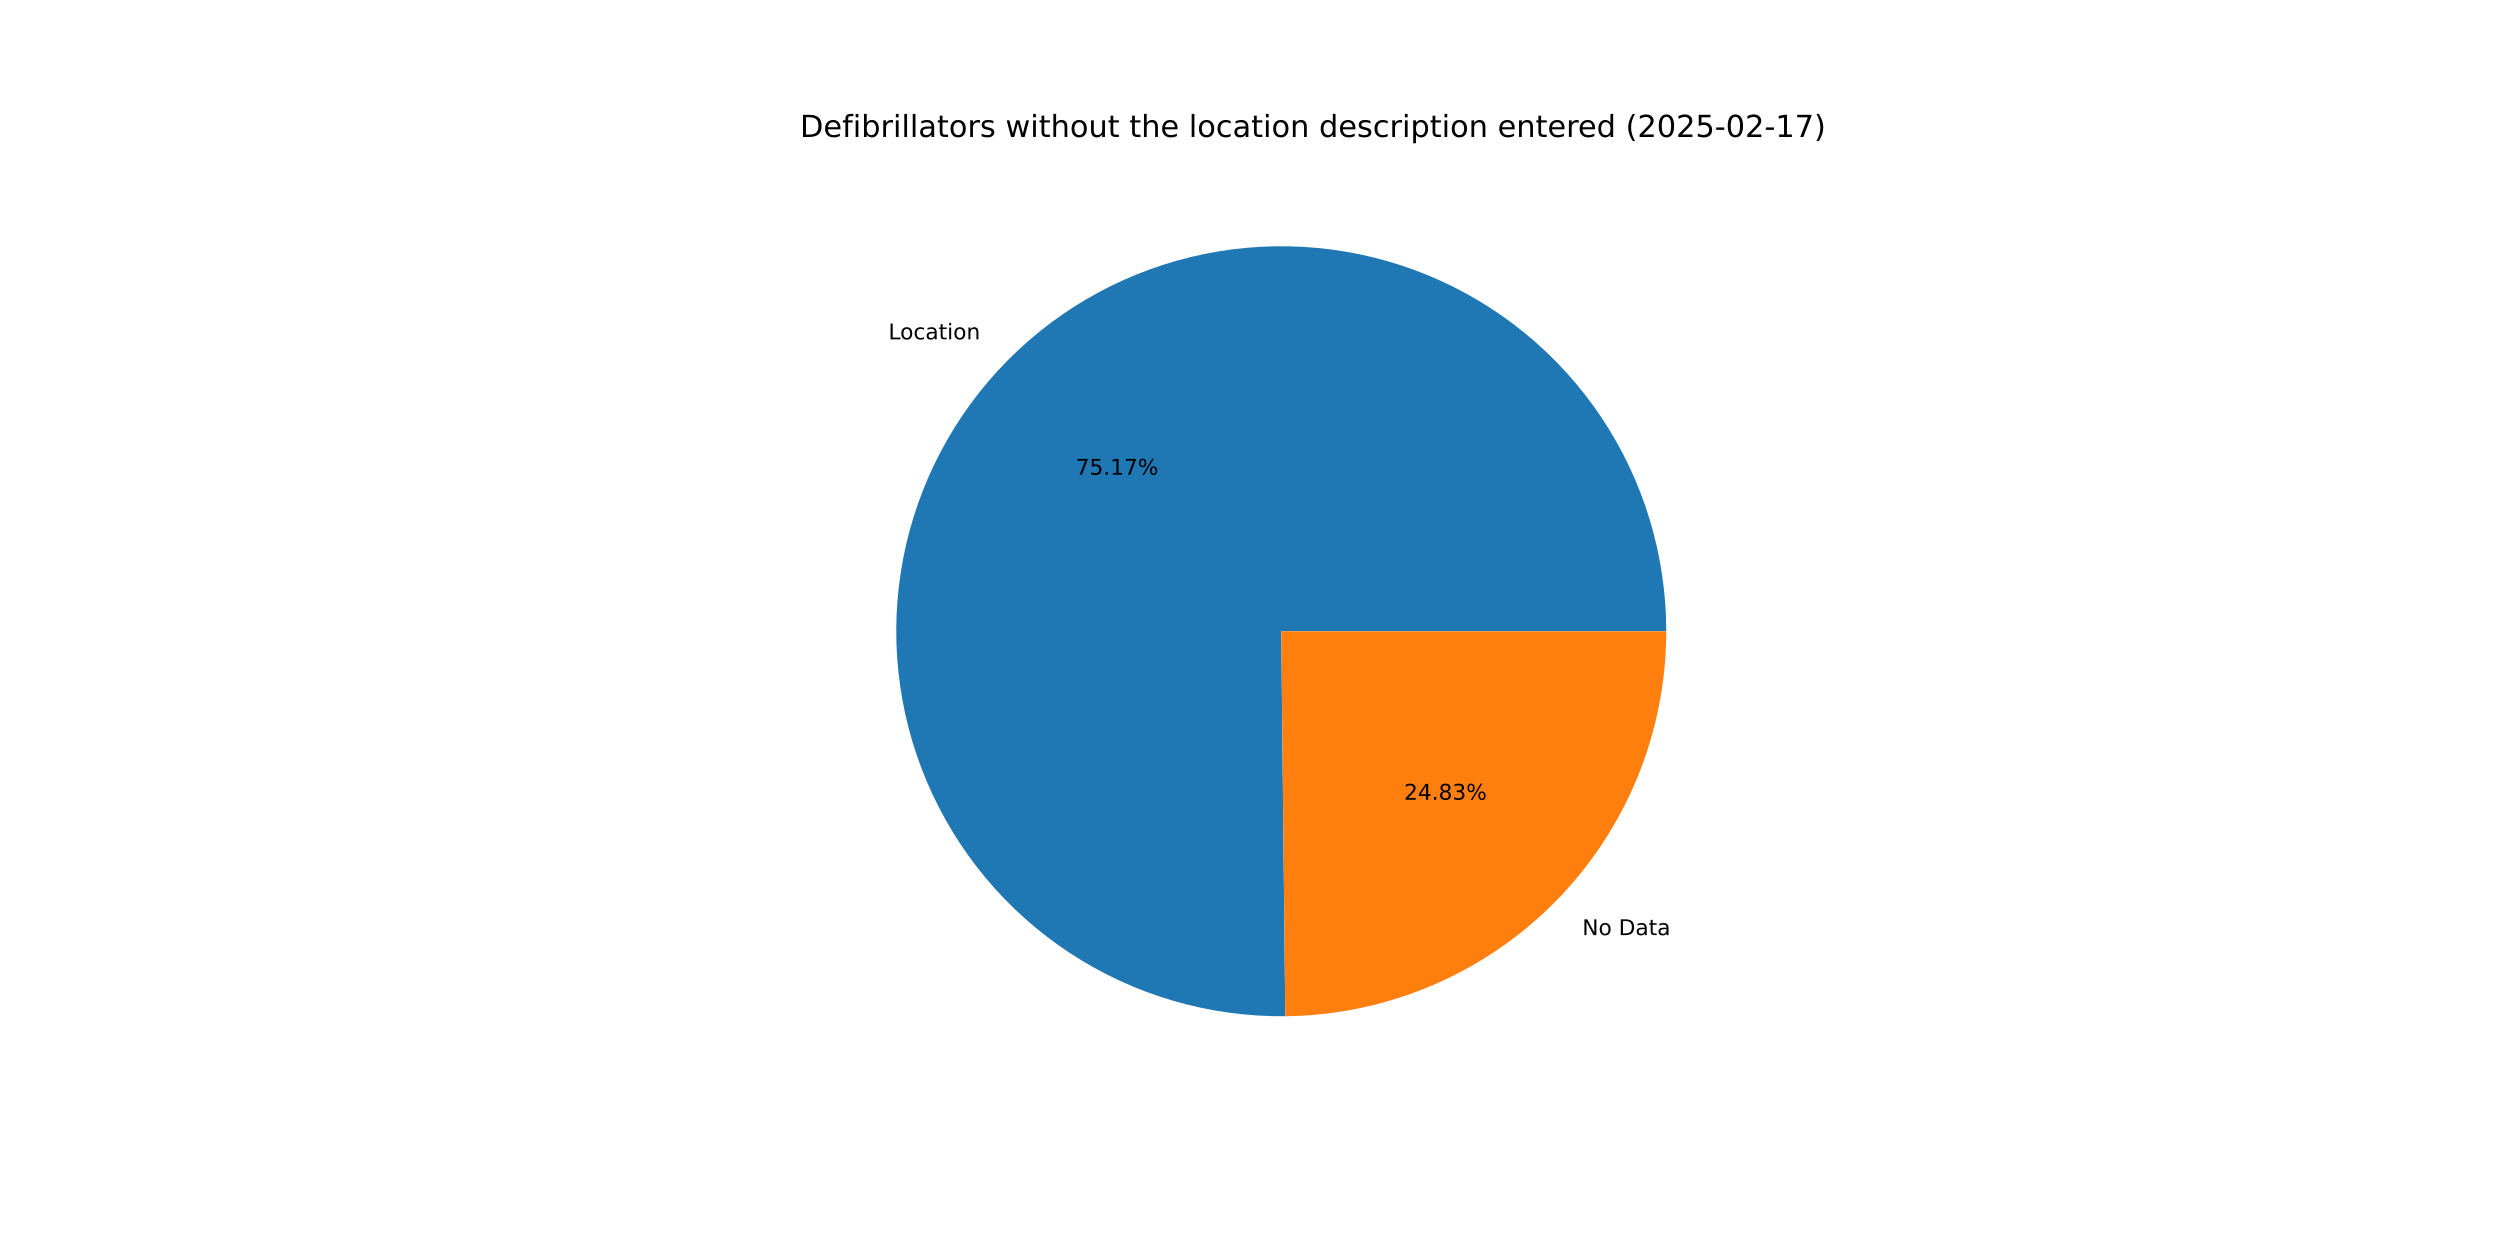
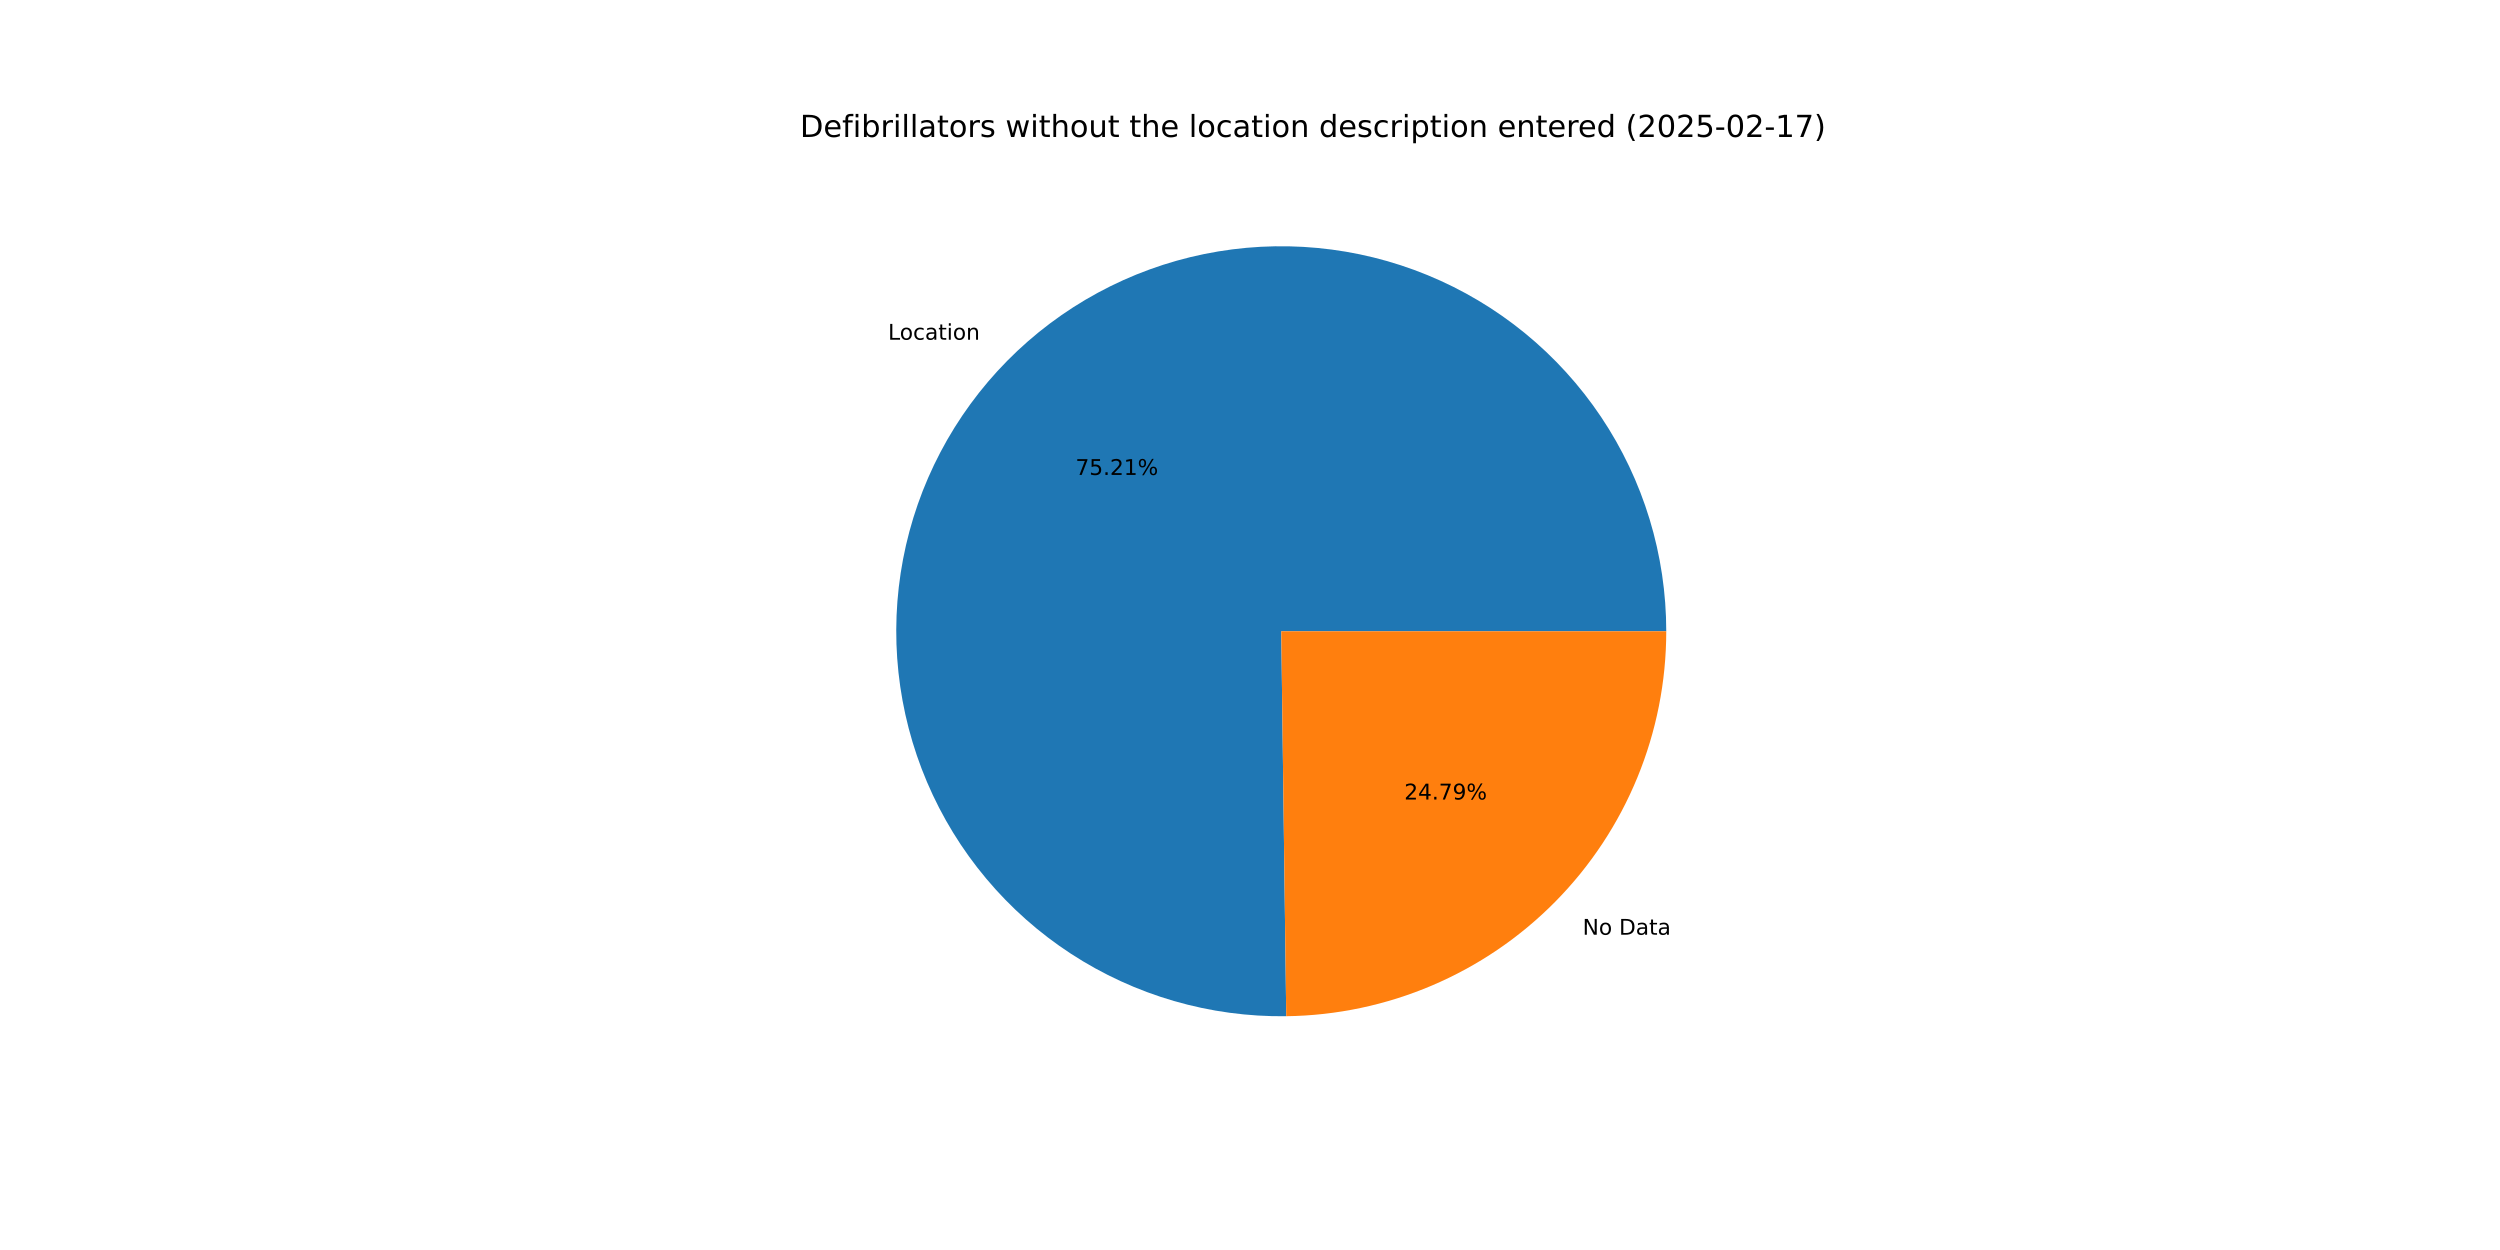
<svg xmlns="http://www.w3.org/2000/svg" xmlns:xlink="http://www.w3.org/1999/xlink" width="1152pt" height="576pt" viewBox="0 0 1152 576" version="1.1">
  <defs>
    <style type="text/css">*{stroke-linejoin: round; stroke-linecap: butt}</style>
  </defs>
  <g id="figure_1">
    <g id="patch_1">
      <path d="M 0 576  L 1152 576  L 1152 0  L 0 0  z " style="fill: #ffffff" />
    </g>
    <g id="axes_1">
      <g id="patch_2">
-         <path d="M 767.808 290.88  C 767.808 273.393 765.222 256.001 760.135 239.27  C 755.048 222.539 747.515 206.652 737.78 192.124  C 728.046 177.597 716.217 164.588 702.677 153.521  C 689.137 142.454 674.035 133.449 657.862 126.799  C 641.688 120.149 624.62 115.927 607.211 114.27  C 589.802 112.613 572.244 113.539 555.106 117.018  C 537.968 120.497 521.439 126.491 506.054 134.805  C 490.67 143.119 476.599 153.662 464.298 166.092  C 451.998 178.522 441.603 192.703 433.45 208.174  C 425.298 223.645 419.477 240.236 416.178 257.409  C 412.879 274.583 412.137 292.15 413.976 309.54  C 415.815 326.93 420.216 343.954 427.035 360.057  C 433.854 376.16 443.016 391.167 454.225 404.59  C 465.433 418.013 478.565 429.705 493.194 439.287  C 507.822 448.868 523.787 456.235 540.571 461.146  C 557.354 466.058 574.772 468.461 592.258 468.278  L 590.4 290.88  z " style="fill: #1f77b4" />
+         <path d="M 767.808 290.88  C 767.808 273.383 765.22 255.983 760.127 239.244  C 755.035 222.505 747.494 206.611 737.749 192.079  C 728.005 177.546 716.165 164.535 702.613 153.469  C 689.061 142.402 673.946 133.401 657.76 126.757  C 641.573 120.114 624.493 115.902 607.074 114.257  C 589.655 112.613 572.088 113.554 554.944 117.051  C 537.801 120.548 521.268 126.562 505.885 134.897  C 490.501 143.232 476.435 153.797 464.143 166.249  C 451.852 178.701 441.47 192.903 433.335 208.393  C 425.199 223.884 419.401 240.492 416.126 257.68  C 412.852 274.867 412.138 292.445 414.008 309.841  C 415.878 327.238 420.312 344.262 427.164 360.361  C 434.016 376.46 443.213 391.457 454.454 404.864  C 465.696 418.272 478.859 429.943 493.516 439.498  C 508.174 449.053 524.164 456.387 540.968 461.262  C 557.771 466.137 575.204 468.5 592.699 468.273  L 590.4 290.88  z " style="fill: #1f77b4" />
      </g>
      <g id="patch_3">
-         <path d="M 592.258 468.278  C 638.968 467.789 683.645 448.871 716.502 415.668  C 749.359 382.465 767.808 337.592 767.808 290.88  L 590.4 290.88  z " style="fill: #ff7f0e" />
+         <path d="M 592.699 468.273  C 639.331 467.669 683.894 448.701 716.657 415.511  C 749.419 382.321 767.808 337.516 767.808 290.88  L 590.4 290.88  z " style="fill: #ff7f0e" />
      </g>
      <g id="matplotlib.axis_1" />
      <g id="matplotlib.axis_2" />
      <g id="text_1">
-         <g transform="translate(409.3912 156.373) scale(0.1 -0.1)">
+         <g transform="translate(409.2208 156.5454) scale(0.1 -0.1)">
          <defs>
            <path id="DejaVuSans-4c" d="M 628 4666  L 1259 4666  L 1259 531  L 3531 531  L 3531 0  L 628 0  L 628 4666  z " transform="scale(0.015625)" />
            <path id="DejaVuSans-6f" d="M 1959 3097  Q 1497 3097 1228 2736  Q 959 2375 959 1747  Q 959 1119 1226 758  Q 1494 397 1959 397  Q 2419 397 2687 759  Q 2956 1122 2956 1747  Q 2956 2369 2687 2733  Q 2419 3097 1959 3097  z M 1959 3584  Q 2709 3584 3137 3096  Q 3566 2609 3566 1747  Q 3566 888 3137 398  Q 2709 -91 1959 -91  Q 1206 -91 779 398  Q 353 888 353 1747  Q 353 2609 779 3096  Q 1206 3584 1959 3584  z " transform="scale(0.015625)" />
            <path id="DejaVuSans-63" d="M 3122 3366  L 3122 2828  Q 2878 2963 2633 3030  Q 2388 3097 2138 3097  Q 1578 3097 1268 2742  Q 959 2388 959 1747  Q 959 1106 1268 751  Q 1578 397 2138 397  Q 2388 397 2633 464  Q 2878 531 3122 666  L 3122 134  Q 2881 22 2623 -34  Q 2366 -91 2075 -91  Q 1284 -91 818 406  Q 353 903 353 1747  Q 353 2603 823 3093  Q 1294 3584 2113 3584  Q 2378 3584 2631 3529  Q 2884 3475 3122 3366  z " transform="scale(0.015625)" />
            <path id="DejaVuSans-61" d="M 2194 1759  Q 1497 1759 1228 1600  Q 959 1441 959 1056  Q 959 750 1161 570  Q 1363 391 1709 391  Q 2188 391 2477 730  Q 2766 1069 2766 1631  L 2766 1759  L 2194 1759  z M 3341 1997  L 3341 0  L 2766 0  L 2766 531  Q 2569 213 2275 61  Q 1981 -91 1556 -91  Q 1019 -91 701 211  Q 384 513 384 1019  Q 384 1609 779 1909  Q 1175 2209 1959 2209  L 2766 2209  L 2766 2266  Q 2766 2663 2505 2880  Q 2244 3097 1772 3097  Q 1472 3097 1187 3025  Q 903 2953 641 2809  L 641 3341  Q 956 3463 1253 3523  Q 1550 3584 1831 3584  Q 2591 3584 2966 3190  Q 3341 2797 3341 1997  z " transform="scale(0.015625)" />
            <path id="DejaVuSans-74" d="M 1172 4494  L 1172 3500  L 2356 3500  L 2356 3053  L 1172 3053  L 1172 1153  Q 1172 725 1289 603  Q 1406 481 1766 481  L 2356 481  L 2356 0  L 1766 0  Q 1100 0 847 248  Q 594 497 594 1153  L 594 3053  L 172 3053  L 172 3500  L 594 3500  L 594 4494  L 1172 4494  z " transform="scale(0.015625)" />
            <path id="DejaVuSans-69" d="M 603 3500  L 1178 3500  L 1178 0  L 603 0  L 603 3500  z M 603 4863  L 1178 4863  L 1178 4134  L 603 4134  L 603 4863  z " transform="scale(0.015625)" />
            <path id="DejaVuSans-6e" d="M 3513 2113  L 3513 0  L 2938 0  L 2938 2094  Q 2938 2591 2744 2837  Q 2550 3084 2163 3084  Q 1697 3084 1428 2787  Q 1159 2491 1159 1978  L 1159 0  L 581 0  L 581 3500  L 1159 3500  L 1159 2956  Q 1366 3272 1645 3428  Q 1925 3584 2291 3584  Q 2894 3584 3203 3211  Q 3513 2838 3513 2113  z " transform="scale(0.015625)" />
          </defs>
          <use xlink:href="#DejaVuSans-4c" />
          <use xlink:href="#DejaVuSans-6f" x="53.963" />
          <use xlink:href="#DejaVuSans-63" x="115.145" />
          <use xlink:href="#DejaVuSans-61" x="170.125" />
          <use xlink:href="#DejaVuSans-74" x="231.404" />
          <use xlink:href="#DejaVuSans-69" x="270.613" />
          <use xlink:href="#DejaVuSans-6f" x="298.396" />
          <use xlink:href="#DejaVuSans-6e" x="359.578" />
        </g>
      </g>
      <g id="text_2">
-         <g transform="translate(495.6741 218.7668) scale(0.1 -0.1)">
+         <g transform="translate(495.5812 218.8608) scale(0.1 -0.1)">
          <defs>
            <path id="DejaVuSans-37" d="M 525 4666  L 3525 4666  L 3525 4397  L 1831 0  L 1172 0  L 2766 4134  L 525 4134  L 525 4666  z " transform="scale(0.015625)" />
            <path id="DejaVuSans-35" d="M 691 4666  L 3169 4666  L 3169 4134  L 1269 4134  L 1269 2991  Q 1406 3038 1543 3061  Q 1681 3084 1819 3084  Q 2600 3084 3056 2656  Q 3513 2228 3513 1497  Q 3513 744 3044 326  Q 2575 -91 1722 -91  Q 1428 -91 1123 -41  Q 819 9 494 109  L 494 744  Q 775 591 1075 516  Q 1375 441 1709 441  Q 2250 441 2565 725  Q 2881 1009 2881 1497  Q 2881 1984 2565 2268  Q 2250 2553 1709 2553  Q 1456 2553 1204 2497  Q 953 2441 691 2322  L 691 4666  z " transform="scale(0.015625)" />
            <path id="DejaVuSans-2e" d="M 684 794  L 1344 794  L 1344 0  L 684 0  L 684 794  z " transform="scale(0.015625)" />
+             <path id="DejaVuSans-32" d="M 1228 531  L 3431 531  L 3431 0  L 469 0  L 469 531  Q 828 903 1448 1529  Q 2069 2156 2228 2338  Q 2531 2678 2651 2914  Q 2772 3150 2772 3378  Q 2772 3750 2511 3984  Q 2250 4219 1831 4219  Q 1534 4219 1204 4116  Q 875 4013 500 3803  L 500 4441  Q 881 4594 1212 4672  Q 1544 4750 1819 4750  Q 2544 4750 2975 4387  Q 3406 4025 3406 3419  Q 3406 3131 3298 2873  Q 3191 2616 2906 2266  Q 2828 2175 2409 1742  Q 1991 1309 1228 531  z " transform="scale(0.015625)" />
            <path id="DejaVuSans-31" d="M 794 531  L 1825 531  L 1825 4091  L 703 3866  L 703 4441  L 1819 4666  L 2450 4666  L 2450 531  L 3481 531  L 3481 0  L 794 0  L 794 531  z " transform="scale(0.015625)" />
            <path id="DejaVuSans-25" d="M 4653 2053  Q 4381 2053 4226 1822  Q 4072 1591 4072 1178  Q 4072 772 4226 539  Q 4381 306 4653 306  Q 4919 306 5073 539  Q 5228 772 5228 1178  Q 5228 1588 5073 1820  Q 4919 2053 4653 2053  z M 4653 2450  Q 5147 2450 5437 2106  Q 5728 1763 5728 1178  Q 5728 594 5436 251  Q 5144 -91 4653 -91  Q 4153 -91 3862 251  Q 3572 594 3572 1178  Q 3572 1766 3864 2108  Q 4156 2450 4653 2450  z M 1428 4353  Q 1159 4353 1004 4120  Q 850 3888 850 3481  Q 850 3069 1003 2837  Q 1156 2606 1428 2606  Q 1700 2606 1854 2837  Q 2009 3069 2009 3481  Q 2009 3884 1853 4118  Q 1697 4353 1428 4353  z M 4250 4750  L 4750 4750  L 1831 -91  L 1331 -91  L 4250 4750  z M 1428 4750  Q 1922 4750 2215 4408  Q 2509 4066 2509 3481  Q 2509 2891 2217 2550  Q 1925 2209 1428 2209  Q 931 2209 642 2551  Q 353 2894 353 3481  Q 353 4063 643 4406  Q 934 4750 1428 4750  z " transform="scale(0.015625)" />
          </defs>
          <use xlink:href="#DejaVuSans-37" />
          <use xlink:href="#DejaVuSans-35" x="63.623" />
          <use xlink:href="#DejaVuSans-2e" x="127.246" />
-           <use xlink:href="#DejaVuSans-31" x="159.033" />
-           <use xlink:href="#DejaVuSans-37" x="222.656" />
+           <use xlink:href="#DejaVuSans-32" x="159.033" />
+           <use xlink:href="#DejaVuSans-31" x="222.656" />
          <use xlink:href="#DejaVuSans-25" x="286.279" />
        </g>
      </g>
      <g id="text_3">
-         <g transform="translate(729.1119 430.9057) scale(0.1 -0.1)">
+         <g transform="translate(729.2823 430.7333) scale(0.1 -0.1)">
          <defs>
            <path id="DejaVuSans-4e" d="M 628 4666  L 1478 4666  L 3547 763  L 3547 4666  L 4159 4666  L 4159 0  L 3309 0  L 1241 3903  L 1241 0  L 628 0  L 628 4666  z " transform="scale(0.015625)" />
            <path id="DejaVuSans-20" transform="scale(0.015625)" />
            <path id="DejaVuSans-44" d="M 1259 4147  L 1259 519  L 2022 519  Q 2988 519 3436 956  Q 3884 1394 3884 2338  Q 3884 3275 3436 3711  Q 2988 4147 2022 4147  L 1259 4147  z M 628 4666  L 1925 4666  Q 3281 4666 3915 4102  Q 4550 3538 4550 2338  Q 4550 1131 3912 565  Q 3275 0 1925 0  L 628 0  L 628 4666  z " transform="scale(0.015625)" />
          </defs>
          <use xlink:href="#DejaVuSans-4e" />
          <use xlink:href="#DejaVuSans-6f" x="74.805" />
          <use xlink:href="#DejaVuSans-20" x="135.986" />
          <use xlink:href="#DejaVuSans-44" x="167.773" />
          <use xlink:href="#DejaVuSans-61" x="244.775" />
          <use xlink:href="#DejaVuSans-74" x="306.055" />
          <use xlink:href="#DejaVuSans-61" x="345.264" />
        </g>
      </g>
      <g id="text_4">
-         <g transform="translate(646.9962 368.5119) scale(0.1 -0.1)">
+         <g transform="translate(647.0892 368.4179) scale(0.1 -0.1)">
          <defs>
-             <path id="DejaVuSans-32" d="M 1228 531  L 3431 531  L 3431 0  L 469 0  L 469 531  Q 828 903 1448 1529  Q 2069 2156 2228 2338  Q 2531 2678 2651 2914  Q 2772 3150 2772 3378  Q 2772 3750 2511 3984  Q 2250 4219 1831 4219  Q 1534 4219 1204 4116  Q 875 4013 500 3803  L 500 4441  Q 881 4594 1212 4672  Q 1544 4750 1819 4750  Q 2544 4750 2975 4387  Q 3406 4025 3406 3419  Q 3406 3131 3298 2873  Q 3191 2616 2906 2266  Q 2828 2175 2409 1742  Q 1991 1309 1228 531  z " transform="scale(0.015625)" />
            <path id="DejaVuSans-34" d="M 2419 4116  L 825 1625  L 2419 1625  L 2419 4116  z M 2253 4666  L 3047 4666  L 3047 1625  L 3713 1625  L 3713 1100  L 3047 1100  L 3047 0  L 2419 0  L 2419 1100  L 313 1100  L 313 1709  L 2253 4666  z " transform="scale(0.015625)" />
-             <path id="DejaVuSans-38" d="M 2034 2216  Q 1584 2216 1326 1975  Q 1069 1734 1069 1313  Q 1069 891 1326 650  Q 1584 409 2034 409  Q 2484 409 2743 651  Q 3003 894 3003 1313  Q 3003 1734 2745 1975  Q 2488 2216 2034 2216  z M 1403 2484  Q 997 2584 770 2862  Q 544 3141 544 3541  Q 544 4100 942 4425  Q 1341 4750 2034 4750  Q 2731 4750 3128 4425  Q 3525 4100 3525 3541  Q 3525 3141 3298 2862  Q 3072 2584 2669 2484  Q 3125 2378 3379 2068  Q 3634 1759 3634 1313  Q 3634 634 3220 271  Q 2806 -91 2034 -91  Q 1263 -91 848 271  Q 434 634 434 1313  Q 434 1759 690 2068  Q 947 2378 1403 2484  z M 1172 3481  Q 1172 3119 1398 2916  Q 1625 2713 2034 2713  Q 2441 2713 2670 2916  Q 2900 3119 2900 3481  Q 2900 3844 2670 4047  Q 2441 4250 2034 4250  Q 1625 4250 1398 4047  Q 1172 3844 1172 3481  z " transform="scale(0.015625)" />
-             <path id="DejaVuSans-33" d="M 2597 2516  Q 3050 2419 3304 2112  Q 3559 1806 3559 1356  Q 3559 666 3084 287  Q 2609 -91 1734 -91  Q 1441 -91 1130 -33  Q 819 25 488 141  L 488 750  Q 750 597 1062 519  Q 1375 441 1716 441  Q 2309 441 2620 675  Q 2931 909 2931 1356  Q 2931 1769 2642 2001  Q 2353 2234 1838 2234  L 1294 2234  L 1294 2753  L 1863 2753  Q 2328 2753 2575 2939  Q 2822 3125 2822 3475  Q 2822 3834 2567 4026  Q 2313 4219 1838 4219  Q 1578 4219 1281 4162  Q 984 4106 628 3988  L 628 4550  Q 988 4650 1302 4700  Q 1616 4750 1894 4750  Q 2613 4750 3031 4423  Q 3450 4097 3450 3541  Q 3450 3153 3228 2886  Q 3006 2619 2597 2516  z " transform="scale(0.015625)" />
+             <path id="DejaVuSans-39" d="M 703 97  L 703 672  Q 941 559 1184 500  Q 1428 441 1663 441  Q 2288 441 2617 861  Q 2947 1281 2994 2138  Q 2813 1869 2534 1725  Q 2256 1581 1919 1581  Q 1219 1581 811 2004  Q 403 2428 403 3163  Q 403 3881 828 4315  Q 1253 4750 1959 4750  Q 2769 4750 3195 4129  Q 3622 3509 3622 2328  Q 3622 1225 3098 567  Q 2575 -91 1691 -91  Q 1453 -91 1209 -44  Q 966 3 703 97  z M 1959 2075  Q 2384 2075 2632 2365  Q 2881 2656 2881 3163  Q 2881 3666 2632 3958  Q 2384 4250 1959 4250  Q 1534 4250 1286 3958  Q 1038 3666 1038 3163  Q 1038 2656 1286 2365  Q 1534 2075 1959 2075  z " transform="scale(0.015625)" />
          </defs>
          <use xlink:href="#DejaVuSans-32" />
          <use xlink:href="#DejaVuSans-34" x="63.623" />
          <use xlink:href="#DejaVuSans-2e" x="127.246" />
-           <use xlink:href="#DejaVuSans-38" x="159.033" />
-           <use xlink:href="#DejaVuSans-33" x="222.656" />
+           <use xlink:href="#DejaVuSans-37" x="159.033" />
+           <use xlink:href="#DejaVuSans-39" x="222.656" />
          <use xlink:href="#DejaVuSans-25" x="286.279" />
        </g>
      </g>
      <g id="text_5">
        <g transform="translate(368.64 63.12) scale(0.14 -0.14)">
          <defs>
            <path id="DejaVuSans-65" d="M 3597 1894  L 3597 1613  L 953 1613  Q 991 1019 1311 708  Q 1631 397 2203 397  Q 2534 397 2845 478  Q 3156 559 3463 722  L 3463 178  Q 3153 47 2828 -22  Q 2503 -91 2169 -91  Q 1331 -91 842 396  Q 353 884 353 1716  Q 353 2575 817 3079  Q 1281 3584 2069 3584  Q 2775 3584 3186 3129  Q 3597 2675 3597 1894  z M 3022 2063  Q 3016 2534 2758 2815  Q 2500 3097 2075 3097  Q 1594 3097 1305 2825  Q 1016 2553 972 2059  L 3022 2063  z " transform="scale(0.015625)" />
            <path id="DejaVuSans-66" d="M 2375 4863  L 2375 4384  L 1825 4384  Q 1516 4384 1395 4259  Q 1275 4134 1275 3809  L 1275 3500  L 2222 3500  L 2222 3053  L 1275 3053  L 1275 0  L 697 0  L 697 3053  L 147 3053  L 147 3500  L 697 3500  L 697 3744  Q 697 4328 969 4595  Q 1241 4863 1831 4863  L 2375 4863  z " transform="scale(0.015625)" />
            <path id="DejaVuSans-62" d="M 3116 1747  Q 3116 2381 2855 2742  Q 2594 3103 2138 3103  Q 1681 3103 1420 2742  Q 1159 2381 1159 1747  Q 1159 1113 1420 752  Q 1681 391 2138 391  Q 2594 391 2855 752  Q 3116 1113 3116 1747  z M 1159 2969  Q 1341 3281 1617 3432  Q 1894 3584 2278 3584  Q 2916 3584 3314 3078  Q 3713 2572 3713 1747  Q 3713 922 3314 415  Q 2916 -91 2278 -91  Q 1894 -91 1617 61  Q 1341 213 1159 525  L 1159 0  L 581 0  L 581 4863  L 1159 4863  L 1159 2969  z " transform="scale(0.015625)" />
            <path id="DejaVuSans-72" d="M 2631 2963  Q 2534 3019 2420 3045  Q 2306 3072 2169 3072  Q 1681 3072 1420 2755  Q 1159 2438 1159 1844  L 1159 0  L 581 0  L 581 3500  L 1159 3500  L 1159 2956  Q 1341 3275 1631 3429  Q 1922 3584 2338 3584  Q 2397 3584 2469 3576  Q 2541 3569 2628 3553  L 2631 2963  z " transform="scale(0.015625)" />
            <path id="DejaVuSans-6c" d="M 603 4863  L 1178 4863  L 1178 0  L 603 0  L 603 4863  z " transform="scale(0.015625)" />
            <path id="DejaVuSans-73" d="M 2834 3397  L 2834 2853  Q 2591 2978 2328 3040  Q 2066 3103 1784 3103  Q 1356 3103 1142 2972  Q 928 2841 928 2578  Q 928 2378 1081 2264  Q 1234 2150 1697 2047  L 1894 2003  Q 2506 1872 2764 1633  Q 3022 1394 3022 966  Q 3022 478 2636 193  Q 2250 -91 1575 -91  Q 1294 -91 989 -36  Q 684 19 347 128  L 347 722  Q 666 556 975 473  Q 1284 391 1588 391  Q 1994 391 2212 530  Q 2431 669 2431 922  Q 2431 1156 2273 1281  Q 2116 1406 1581 1522  L 1381 1569  Q 847 1681 609 1914  Q 372 2147 372 2553  Q 372 3047 722 3315  Q 1072 3584 1716 3584  Q 2034 3584 2315 3537  Q 2597 3491 2834 3397  z " transform="scale(0.015625)" />
            <path id="DejaVuSans-77" d="M 269 3500  L 844 3500  L 1563 769  L 2278 3500  L 2956 3500  L 3675 769  L 4391 3500  L 4966 3500  L 4050 0  L 3372 0  L 2619 2869  L 1863 0  L 1184 0  L 269 3500  z " transform="scale(0.015625)" />
            <path id="DejaVuSans-68" d="M 3513 2113  L 3513 0  L 2938 0  L 2938 2094  Q 2938 2591 2744 2837  Q 2550 3084 2163 3084  Q 1697 3084 1428 2787  Q 1159 2491 1159 1978  L 1159 0  L 581 0  L 581 4863  L 1159 4863  L 1159 2956  Q 1366 3272 1645 3428  Q 1925 3584 2291 3584  Q 2894 3584 3203 3211  Q 3513 2838 3513 2113  z " transform="scale(0.015625)" />
            <path id="DejaVuSans-75" d="M 544 1381  L 544 3500  L 1119 3500  L 1119 1403  Q 1119 906 1312 657  Q 1506 409 1894 409  Q 2359 409 2629 706  Q 2900 1003 2900 1516  L 2900 3500  L 3475 3500  L 3475 0  L 2900 0  L 2900 538  Q 2691 219 2414 64  Q 2138 -91 1772 -91  Q 1169 -91 856 284  Q 544 659 544 1381  z M 1991 3584  L 1991 3584  z " transform="scale(0.015625)" />
            <path id="DejaVuSans-64" d="M 2906 2969  L 2906 4863  L 3481 4863  L 3481 0  L 2906 0  L 2906 525  Q 2725 213 2448 61  Q 2172 -91 1784 -91  Q 1150 -91 751 415  Q 353 922 353 1747  Q 353 2572 751 3078  Q 1150 3584 1784 3584  Q 2172 3584 2448 3432  Q 2725 3281 2906 2969  z M 947 1747  Q 947 1113 1208 752  Q 1469 391 1925 391  Q 2381 391 2643 752  Q 2906 1113 2906 1747  Q 2906 2381 2643 2742  Q 2381 3103 1925 3103  Q 1469 3103 1208 2742  Q 947 2381 947 1747  z " transform="scale(0.015625)" />
            <path id="DejaVuSans-70" d="M 1159 525  L 1159 -1331  L 581 -1331  L 581 3500  L 1159 3500  L 1159 2969  Q 1341 3281 1617 3432  Q 1894 3584 2278 3584  Q 2916 3584 3314 3078  Q 3713 2572 3713 1747  Q 3713 922 3314 415  Q 2916 -91 2278 -91  Q 1894 -91 1617 61  Q 1341 213 1159 525  z M 3116 1747  Q 3116 2381 2855 2742  Q 2594 3103 2138 3103  Q 1681 3103 1420 2742  Q 1159 2381 1159 1747  Q 1159 1113 1420 752  Q 1681 391 2138 391  Q 2594 391 2855 752  Q 3116 1113 3116 1747  z " transform="scale(0.015625)" />
            <path id="DejaVuSans-28" d="M 1984 4856  Q 1566 4138 1362 3434  Q 1159 2731 1159 2009  Q 1159 1288 1364 580  Q 1569 -128 1984 -844  L 1484 -844  Q 1016 -109 783 600  Q 550 1309 550 2009  Q 550 2706 781 3412  Q 1013 4119 1484 4856  L 1984 4856  z " transform="scale(0.015625)" />
            <path id="DejaVuSans-30" d="M 2034 4250  Q 1547 4250 1301 3770  Q 1056 3291 1056 2328  Q 1056 1369 1301 889  Q 1547 409 2034 409  Q 2525 409 2770 889  Q 3016 1369 3016 2328  Q 3016 3291 2770 3770  Q 2525 4250 2034 4250  z M 2034 4750  Q 2819 4750 3233 4129  Q 3647 3509 3647 2328  Q 3647 1150 3233 529  Q 2819 -91 2034 -91  Q 1250 -91 836 529  Q 422 1150 422 2328  Q 422 3509 836 4129  Q 1250 4750 2034 4750  z " transform="scale(0.015625)" />
            <path id="DejaVuSans-2d" d="M 313 2009  L 1997 2009  L 1997 1497  L 313 1497  L 313 2009  z " transform="scale(0.015625)" />
            <path id="DejaVuSans-29" d="M 513 4856  L 1013 4856  Q 1481 4119 1714 3412  Q 1947 2706 1947 2009  Q 1947 1309 1714 600  Q 1481 -109 1013 -844  L 513 -844  Q 928 -128 1133 580  Q 1338 1288 1338 2009  Q 1338 2731 1133 3434  Q 928 4138 513 4856  z " transform="scale(0.015625)" />
          </defs>
          <use xlink:href="#DejaVuSans-44" />
          <use xlink:href="#DejaVuSans-65" x="77.002" />
          <use xlink:href="#DejaVuSans-66" x="138.525" />
          <use xlink:href="#DejaVuSans-69" x="173.73" />
          <use xlink:href="#DejaVuSans-62" x="201.514" />
          <use xlink:href="#DejaVuSans-72" x="264.99" />
          <use xlink:href="#DejaVuSans-69" x="306.104" />
          <use xlink:href="#DejaVuSans-6c" x="333.887" />
          <use xlink:href="#DejaVuSans-6c" x="361.67" />
          <use xlink:href="#DejaVuSans-61" x="389.453" />
          <use xlink:href="#DejaVuSans-74" x="450.732" />
          <use xlink:href="#DejaVuSans-6f" x="489.941" />
          <use xlink:href="#DejaVuSans-72" x="551.123" />
          <use xlink:href="#DejaVuSans-73" x="592.236" />
          <use xlink:href="#DejaVuSans-20" x="644.336" />
          <use xlink:href="#DejaVuSans-77" x="676.123" />
          <use xlink:href="#DejaVuSans-69" x="757.91" />
          <use xlink:href="#DejaVuSans-74" x="785.693" />
          <use xlink:href="#DejaVuSans-68" x="824.902" />
          <use xlink:href="#DejaVuSans-6f" x="888.281" />
          <use xlink:href="#DejaVuSans-75" x="949.463" />
          <use xlink:href="#DejaVuSans-74" x="1012.842" />
          <use xlink:href="#DejaVuSans-20" x="1052.051" />
          <use xlink:href="#DejaVuSans-74" x="1083.838" />
          <use xlink:href="#DejaVuSans-68" x="1123.047" />
          <use xlink:href="#DejaVuSans-65" x="1186.426" />
          <use xlink:href="#DejaVuSans-20" x="1247.949" />
          <use xlink:href="#DejaVuSans-6c" x="1279.736" />
          <use xlink:href="#DejaVuSans-6f" x="1307.52" />
          <use xlink:href="#DejaVuSans-63" x="1368.701" />
          <use xlink:href="#DejaVuSans-61" x="1423.682" />
          <use xlink:href="#DejaVuSans-74" x="1484.961" />
          <use xlink:href="#DejaVuSans-69" x="1524.17" />
          <use xlink:href="#DejaVuSans-6f" x="1551.953" />
          <use xlink:href="#DejaVuSans-6e" x="1613.135" />
          <use xlink:href="#DejaVuSans-20" x="1676.514" />
          <use xlink:href="#DejaVuSans-64" x="1708.301" />
          <use xlink:href="#DejaVuSans-65" x="1771.777" />
          <use xlink:href="#DejaVuSans-73" x="1833.301" />
          <use xlink:href="#DejaVuSans-63" x="1885.4" />
          <use xlink:href="#DejaVuSans-72" x="1940.381" />
          <use xlink:href="#DejaVuSans-69" x="1981.494" />
          <use xlink:href="#DejaVuSans-70" x="2009.277" />
          <use xlink:href="#DejaVuSans-74" x="2072.754" />
          <use xlink:href="#DejaVuSans-69" x="2111.963" />
          <use xlink:href="#DejaVuSans-6f" x="2139.746" />
          <use xlink:href="#DejaVuSans-6e" x="2200.928" />
          <use xlink:href="#DejaVuSans-20" x="2264.307" />
          <use xlink:href="#DejaVuSans-65" x="2296.094" />
          <use xlink:href="#DejaVuSans-6e" x="2357.617" />
          <use xlink:href="#DejaVuSans-74" x="2420.996" />
          <use xlink:href="#DejaVuSans-65" x="2460.205" />
          <use xlink:href="#DejaVuSans-72" x="2521.729" />
          <use xlink:href="#DejaVuSans-65" x="2560.592" />
          <use xlink:href="#DejaVuSans-64" x="2622.115" />
          <use xlink:href="#DejaVuSans-20" x="2685.592" />
          <use xlink:href="#DejaVuSans-28" x="2717.379" />
          <use xlink:href="#DejaVuSans-32" x="2756.393" />
          <use xlink:href="#DejaVuSans-30" x="2820.016" />
          <use xlink:href="#DejaVuSans-32" x="2883.639" />
          <use xlink:href="#DejaVuSans-35" x="2947.262" />
          <use xlink:href="#DejaVuSans-2d" x="3010.885" />
          <use xlink:href="#DejaVuSans-30" x="3046.969" />
          <use xlink:href="#DejaVuSans-32" x="3110.592" />
          <use xlink:href="#DejaVuSans-2d" x="3174.215" />
          <use xlink:href="#DejaVuSans-31" x="3210.299" />
          <use xlink:href="#DejaVuSans-37" x="3273.922" />
          <use xlink:href="#DejaVuSans-29" x="3337.545" />
        </g>
      </g>
    </g>
  </g>
</svg>
